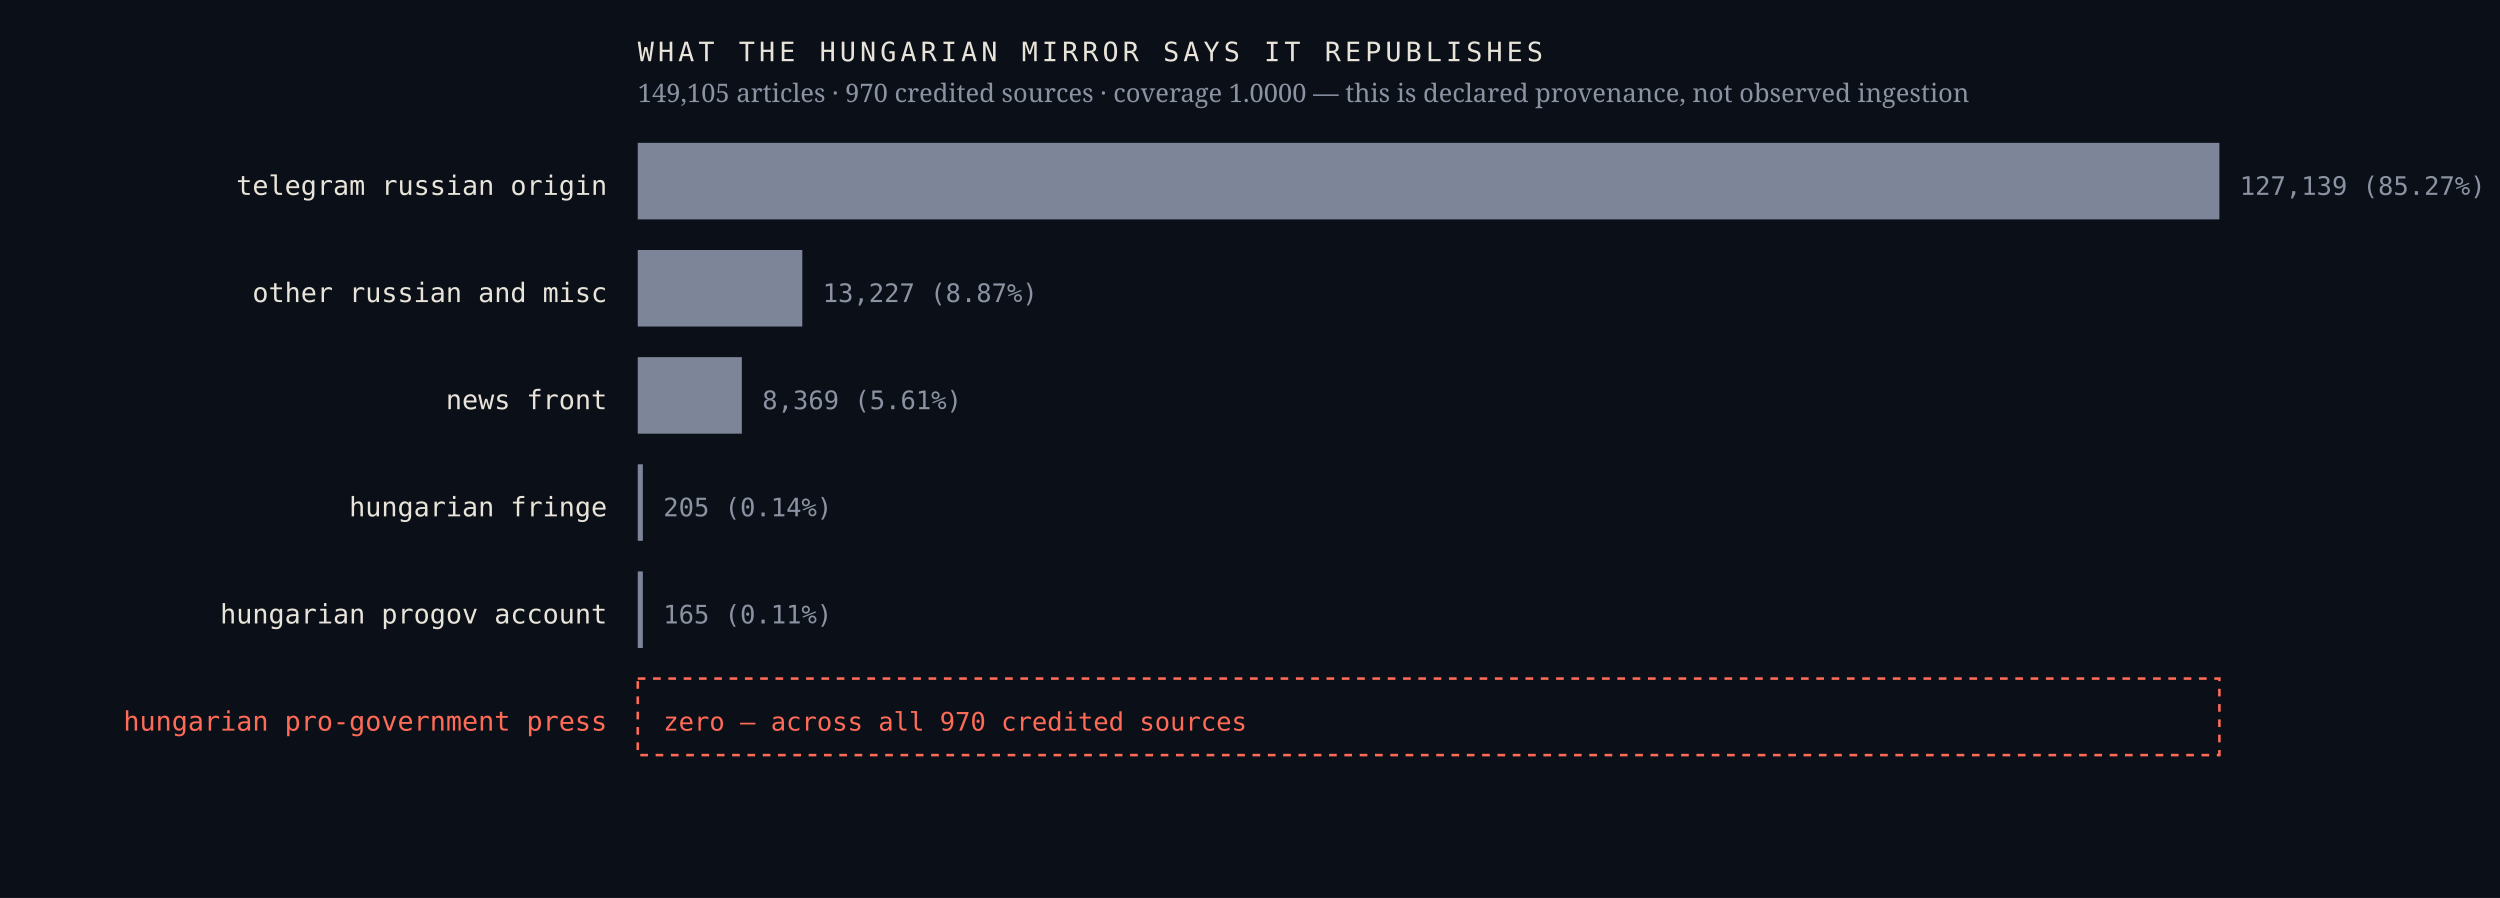
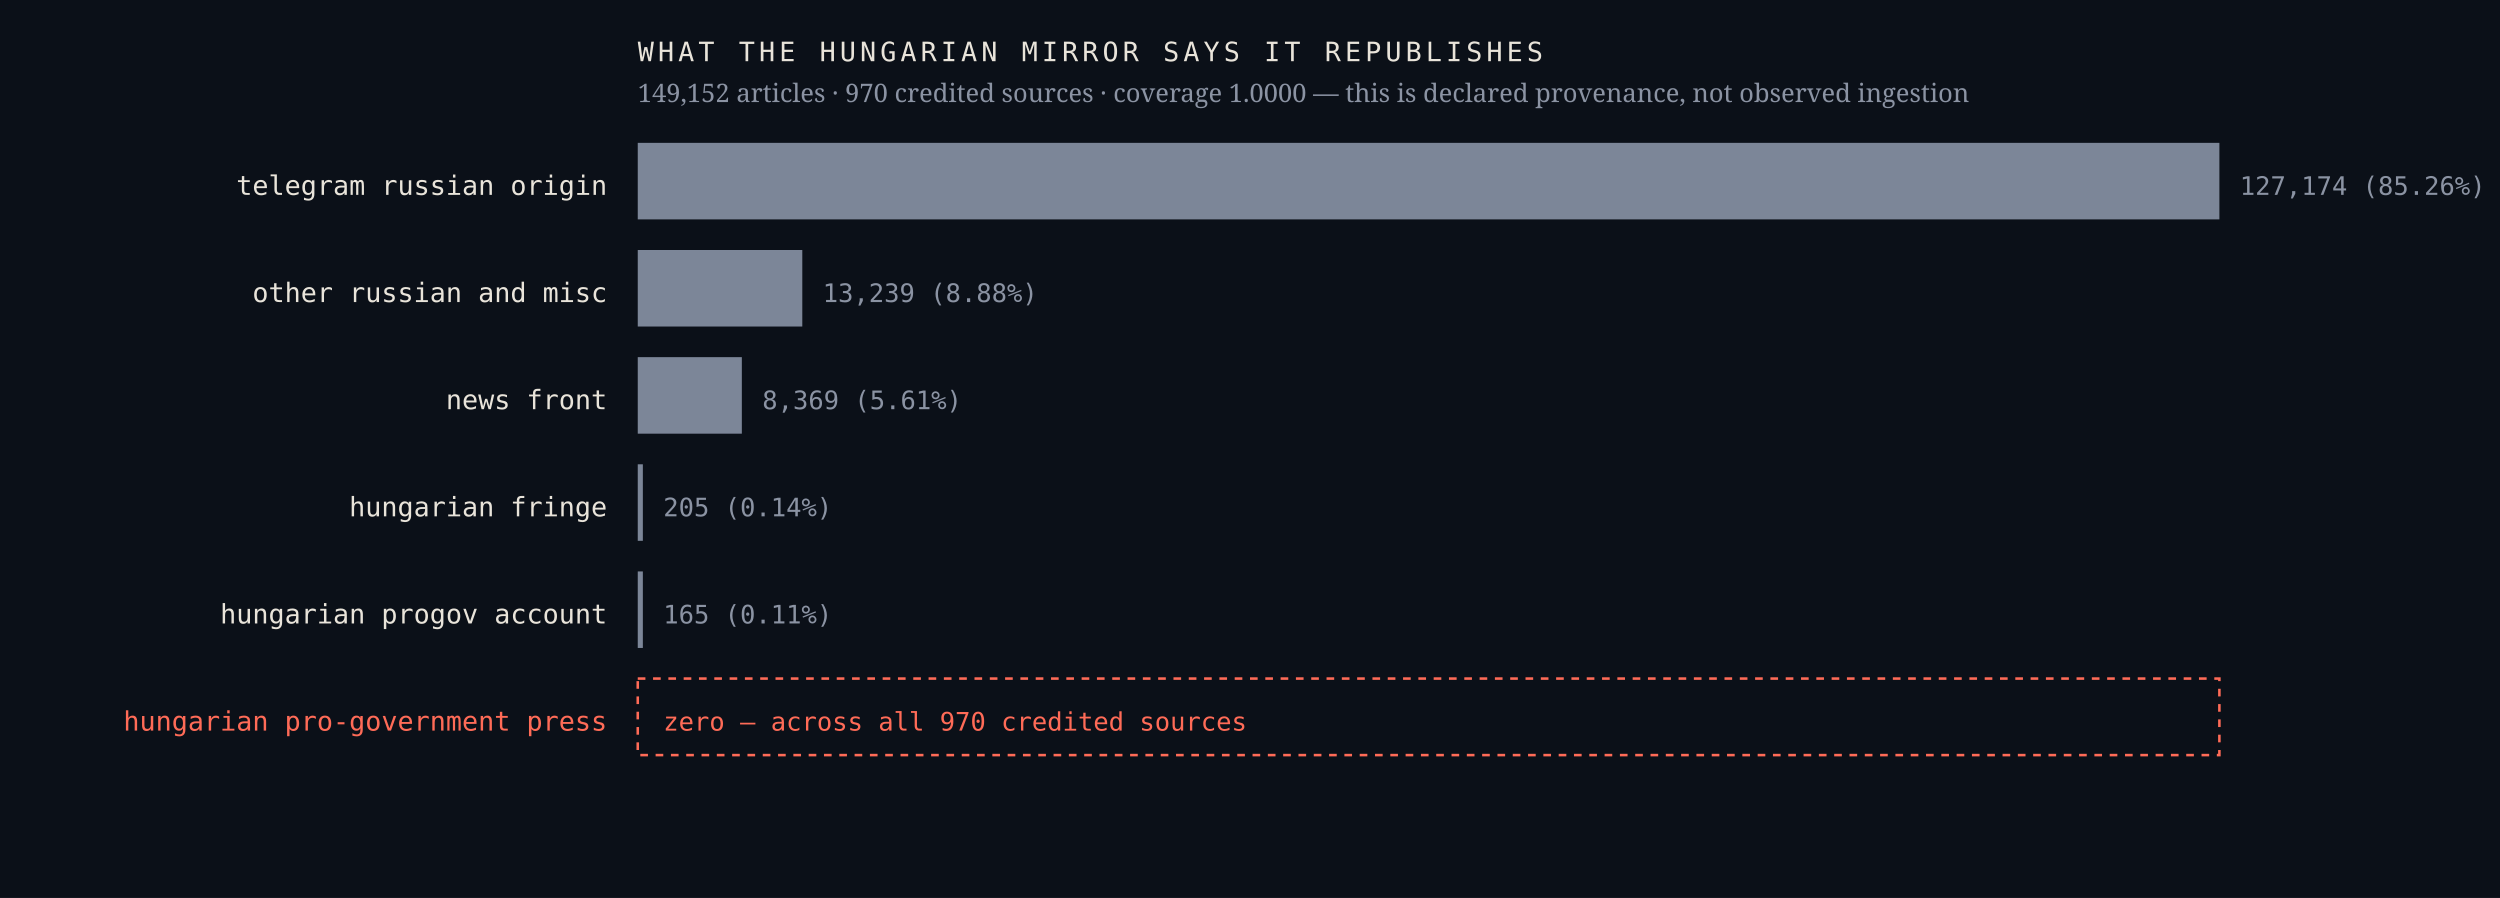
<svg xmlns="http://www.w3.org/2000/svg" viewBox="0 0 980 352" width="980" height="352" role="img" aria-label="Sources the Hungarian mirror credits, by article count, with an explicit zero row for the Hungarian pro-government press">
  <rect width="980" height="352" fill="#0b1018" />
  <text x="238.0" y="76.4" font-family="ui-monospace,'IBM Plex Mono',Menlo,monospace" font-size="10.5" font-weight="400" letter-spacing="0" fill="#e9e4da" text-anchor="end">telegram russian origin</text>
  <rect x="250" y="56" width="620.0" height="30" fill="#7c8698" />
-   <text x="878.0" y="76.4" font-family="ui-monospace,'IBM Plex Mono',Menlo,monospace" font-size="10" font-weight="400" letter-spacing="0" fill="#8b93a3" text-anchor="start">127,139  (85.27%)</text>
+   <text x="878.0" y="76.4" font-family="ui-monospace,'IBM Plex Mono',Menlo,monospace" font-size="10" font-weight="400" letter-spacing="0" fill="#8b93a3" text-anchor="start">127,174  (85.26%)</text>
  <text x="238.0" y="118.4" font-family="ui-monospace,'IBM Plex Mono',Menlo,monospace" font-size="10.5" font-weight="400" letter-spacing="0" fill="#e9e4da" text-anchor="end">other russian and misc</text>
  <rect x="250" y="98" width="64.5" height="30" fill="#7c8698" />
-   <text x="322.5" y="118.4" font-family="ui-monospace,'IBM Plex Mono',Menlo,monospace" font-size="10" font-weight="400" letter-spacing="0" fill="#8b93a3" text-anchor="start">13,227  (8.87%)</text>
+   <text x="322.5" y="118.4" font-family="ui-monospace,'IBM Plex Mono',Menlo,monospace" font-size="10" font-weight="400" letter-spacing="0" fill="#8b93a3" text-anchor="start">13,239  (8.88%)</text>
  <text x="238.0" y="160.4" font-family="ui-monospace,'IBM Plex Mono',Menlo,monospace" font-size="10.5" font-weight="400" letter-spacing="0" fill="#e9e4da" text-anchor="end">news front</text>
  <rect x="250" y="140" width="40.8" height="30" fill="#7c8698" />
  <text x="298.8" y="160.4" font-family="ui-monospace,'IBM Plex Mono',Menlo,monospace" font-size="10" font-weight="400" letter-spacing="0" fill="#8b93a3" text-anchor="start">8,369  (5.61%)</text>
  <text x="238.0" y="202.4" font-family="ui-monospace,'IBM Plex Mono',Menlo,monospace" font-size="10.5" font-weight="400" letter-spacing="0" fill="#e9e4da" text-anchor="end">hungarian fringe</text>
  <rect x="250" y="182" width="2.0" height="30" fill="#7c8698" />
  <text x="260.0" y="202.4" font-family="ui-monospace,'IBM Plex Mono',Menlo,monospace" font-size="10" font-weight="400" letter-spacing="0" fill="#8b93a3" text-anchor="start">205  (0.14%)</text>
  <text x="238.0" y="244.4" font-family="ui-monospace,'IBM Plex Mono',Menlo,monospace" font-size="10.5" font-weight="400" letter-spacing="0" fill="#e9e4da" text-anchor="end">hungarian progov account</text>
  <rect x="250" y="224" width="2.0" height="30" fill="#7c8698" />
  <text x="260.0" y="244.4" font-family="ui-monospace,'IBM Plex Mono',Menlo,monospace" font-size="10" font-weight="400" letter-spacing="0" fill="#8b93a3" text-anchor="start">165  (0.11%)</text>
  <text x="238.0" y="286.4" font-family="ui-monospace,'IBM Plex Mono',Menlo,monospace" font-size="10.5" font-weight="500" letter-spacing="0" fill="#ff6b57" text-anchor="end">hungarian pro-government press</text>
  <rect x="250" y="266" width="620" height="30" fill="none" stroke="#ff6b57" stroke-width="1" stroke-dasharray="3 3" />
  <text x="260.0" y="286.4" font-family="ui-monospace,'IBM Plex Mono',Menlo,monospace" font-size="10" font-weight="500" letter-spacing="0" fill="#ff6b57" text-anchor="start">zero — across all 970 credited sources</text>
  <text x="250.0" y="24.0" font-family="ui-monospace,'IBM Plex Mono',Menlo,monospace" font-size="10.5" font-weight="400" letter-spacing="1.6" fill="#e9e4da" text-anchor="start">WHAT THE HUNGARIAN MIRROR SAYS IT REPUBLISHES</text>
-   <text x="250.0" y="40.0" font-family="'Newsreader',Georgia,serif" font-size="10" font-weight="400" letter-spacing="0" fill="#8b93a3" text-anchor="start">149,105 articles · 970 credited sources · coverage 1.0000 — this is declared provenance, not observed ingestion</text>
+   <text x="250.0" y="40.0" font-family="'Newsreader',Georgia,serif" font-size="10" font-weight="400" letter-spacing="0" fill="#8b93a3" text-anchor="start">149,152 articles · 970 credited sources · coverage 1.0000 — this is declared provenance, not observed ingestion</text>
</svg>
